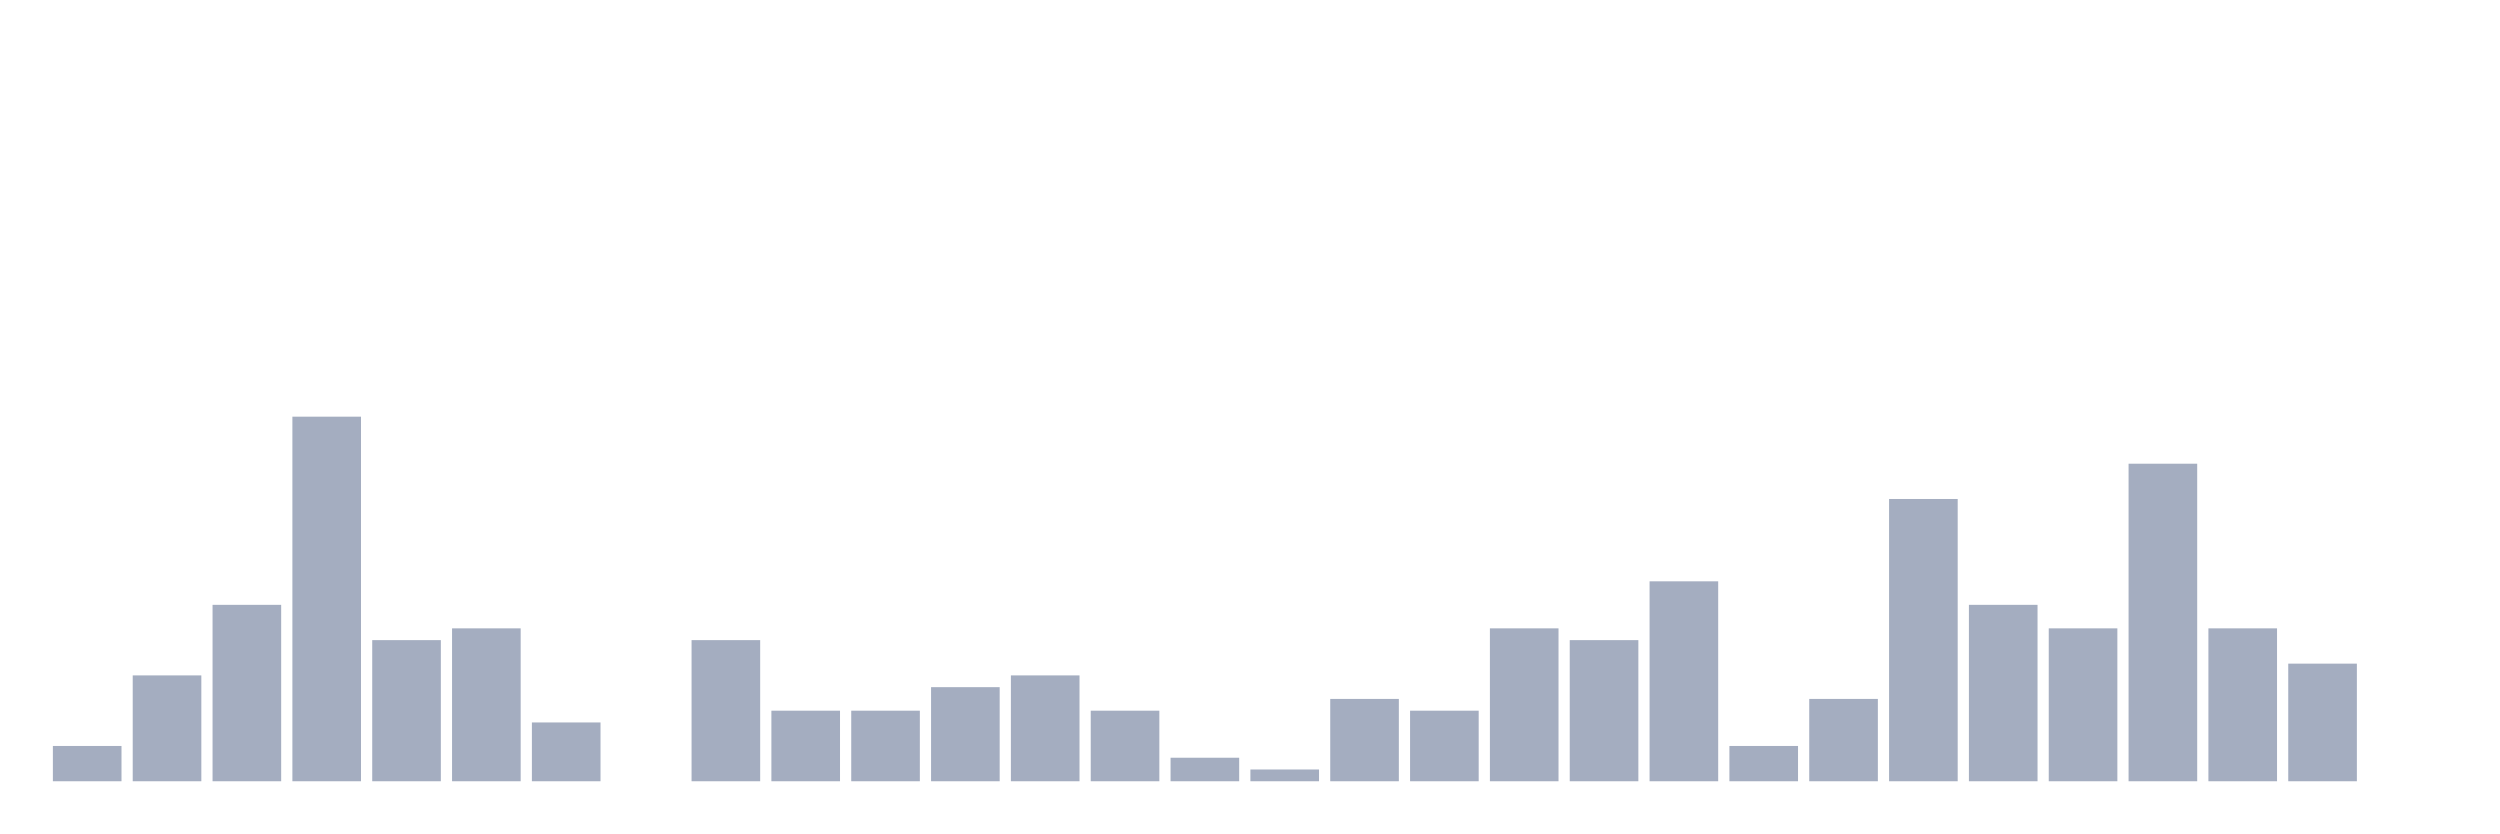
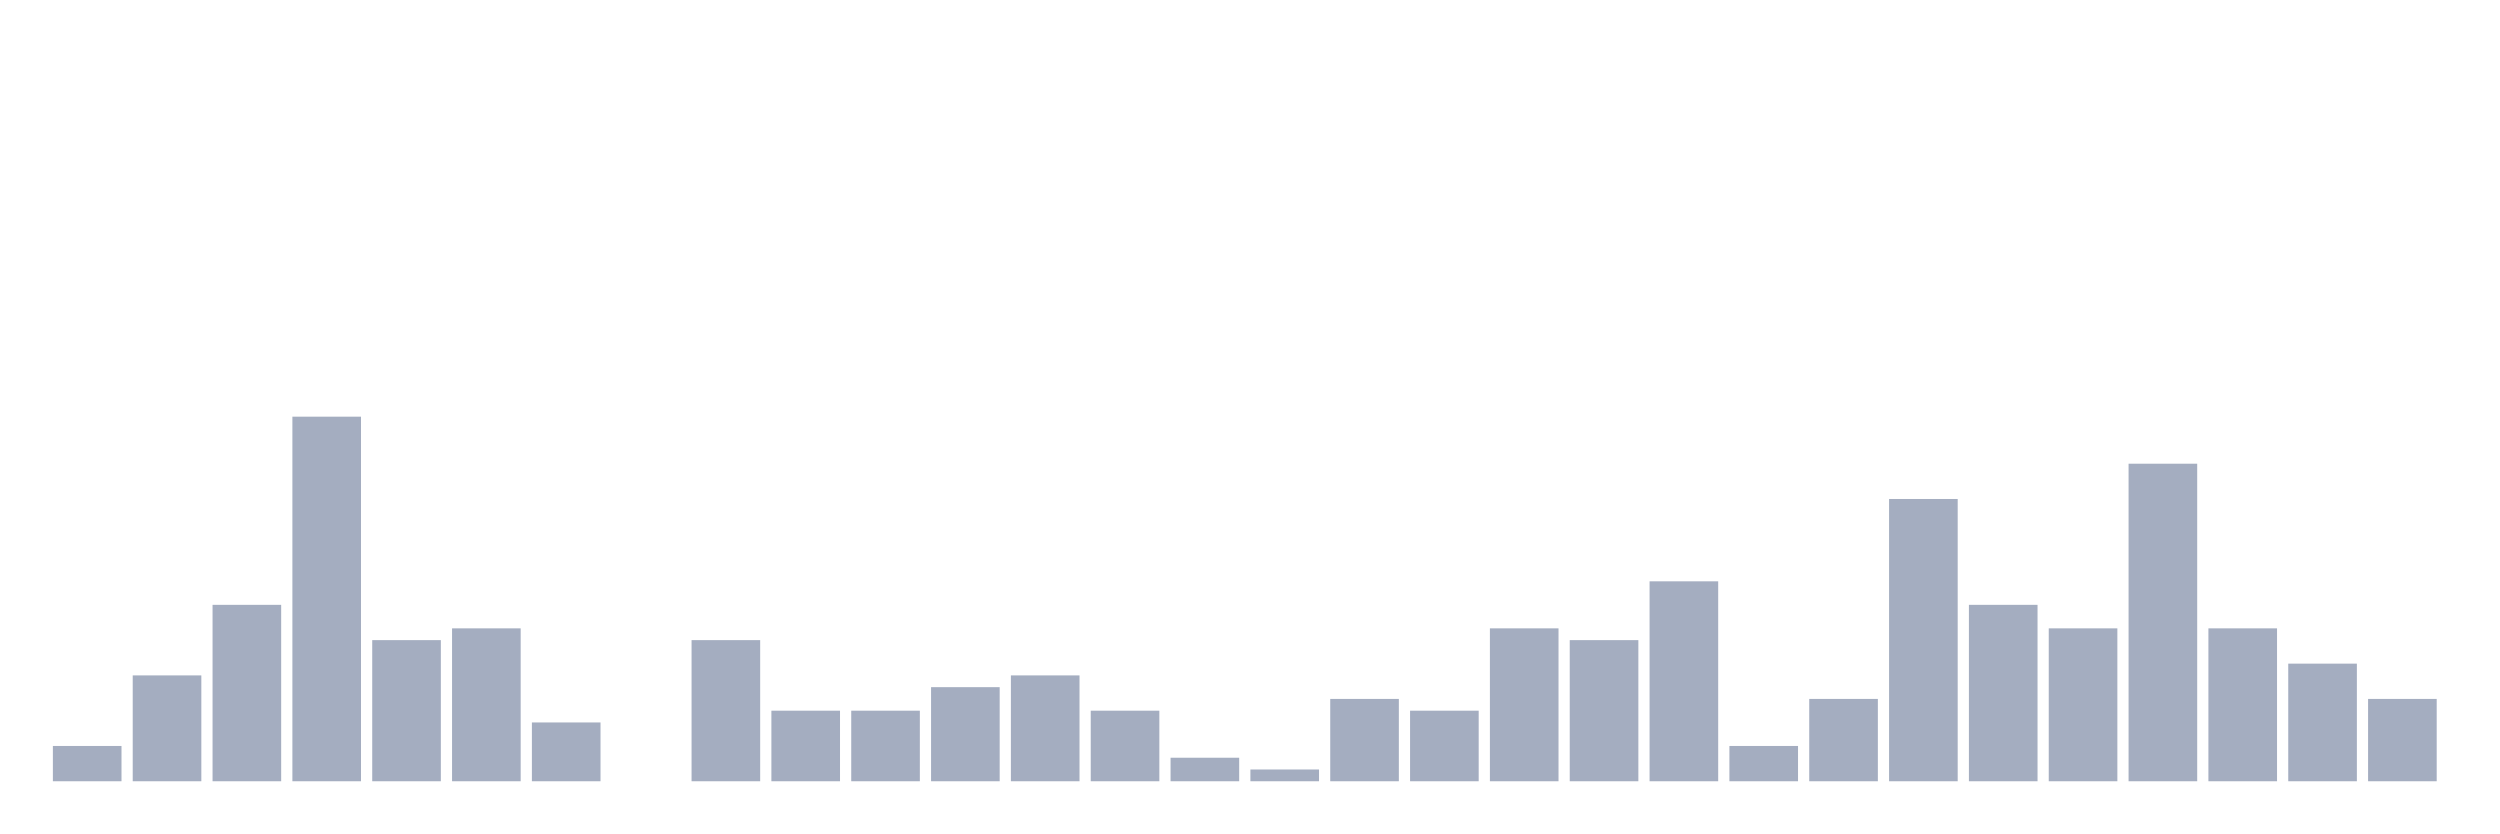
<svg xmlns="http://www.w3.org/2000/svg" viewBox="0 0 480 160">
  <g transform="translate(10,10)">
    <rect class="bar" x="0.153" width="13.175" y="133.226" height="6.774" fill="rgb(164,173,192)" />
    <rect class="bar" x="15.482" width="13.175" y="119.677" height="20.323" fill="rgb(164,173,192)" />
    <rect class="bar" x="30.81" width="13.175" y="106.129" height="33.871" fill="rgb(164,173,192)" />
    <rect class="bar" x="46.138" width="13.175" y="70" height="70" fill="rgb(164,173,192)" />
    <rect class="bar" x="61.466" width="13.175" y="112.903" height="27.097" fill="rgb(164,173,192)" />
    <rect class="bar" x="76.794" width="13.175" y="110.645" height="29.355" fill="rgb(164,173,192)" />
    <rect class="bar" x="92.123" width="13.175" y="128.71" height="11.29" fill="rgb(164,173,192)" />
    <rect class="bar" x="107.451" width="13.175" y="140" height="0" fill="rgb(164,173,192)" />
    <rect class="bar" x="122.779" width="13.175" y="112.903" height="27.097" fill="rgb(164,173,192)" />
    <rect class="bar" x="138.107" width="13.175" y="126.452" height="13.548" fill="rgb(164,173,192)" />
    <rect class="bar" x="153.436" width="13.175" y="126.452" height="13.548" fill="rgb(164,173,192)" />
    <rect class="bar" x="168.764" width="13.175" y="121.935" height="18.065" fill="rgb(164,173,192)" />
    <rect class="bar" x="184.092" width="13.175" y="119.677" height="20.323" fill="rgb(164,173,192)" />
    <rect class="bar" x="199.42" width="13.175" y="126.452" height="13.548" fill="rgb(164,173,192)" />
    <rect class="bar" x="214.748" width="13.175" y="135.484" height="4.516" fill="rgb(164,173,192)" />
    <rect class="bar" x="230.077" width="13.175" y="137.742" height="2.258" fill="rgb(164,173,192)" />
    <rect class="bar" x="245.405" width="13.175" y="124.194" height="15.806" fill="rgb(164,173,192)" />
    <rect class="bar" x="260.733" width="13.175" y="126.452" height="13.548" fill="rgb(164,173,192)" />
    <rect class="bar" x="276.061" width="13.175" y="110.645" height="29.355" fill="rgb(164,173,192)" />
    <rect class="bar" x="291.39" width="13.175" y="112.903" height="27.097" fill="rgb(164,173,192)" />
    <rect class="bar" x="306.718" width="13.175" y="101.613" height="38.387" fill="rgb(164,173,192)" />
    <rect class="bar" x="322.046" width="13.175" y="133.226" height="6.774" fill="rgb(164,173,192)" />
    <rect class="bar" x="337.374" width="13.175" y="124.194" height="15.806" fill="rgb(164,173,192)" />
    <rect class="bar" x="352.702" width="13.175" y="85.806" height="54.194" fill="rgb(164,173,192)" />
    <rect class="bar" x="368.031" width="13.175" y="106.129" height="33.871" fill="rgb(164,173,192)" />
    <rect class="bar" x="383.359" width="13.175" y="110.645" height="29.355" fill="rgb(164,173,192)" />
    <rect class="bar" x="398.687" width="13.175" y="79.032" height="60.968" fill="rgb(164,173,192)" />
    <rect class="bar" x="414.015" width="13.175" y="110.645" height="29.355" fill="rgb(164,173,192)" />
    <rect class="bar" x="429.344" width="13.175" y="117.419" height="22.581" fill="rgb(164,173,192)" />
-     <rect class="bar" x="444.672" width="13.175" y="140" height="0" fill="rgb(164,173,192)" />
+     <rect class="bar" x="444.672" width="13.175" y="124.194" height="15.806" fill="rgb(164,173,192)" />
  </g>
</svg>
